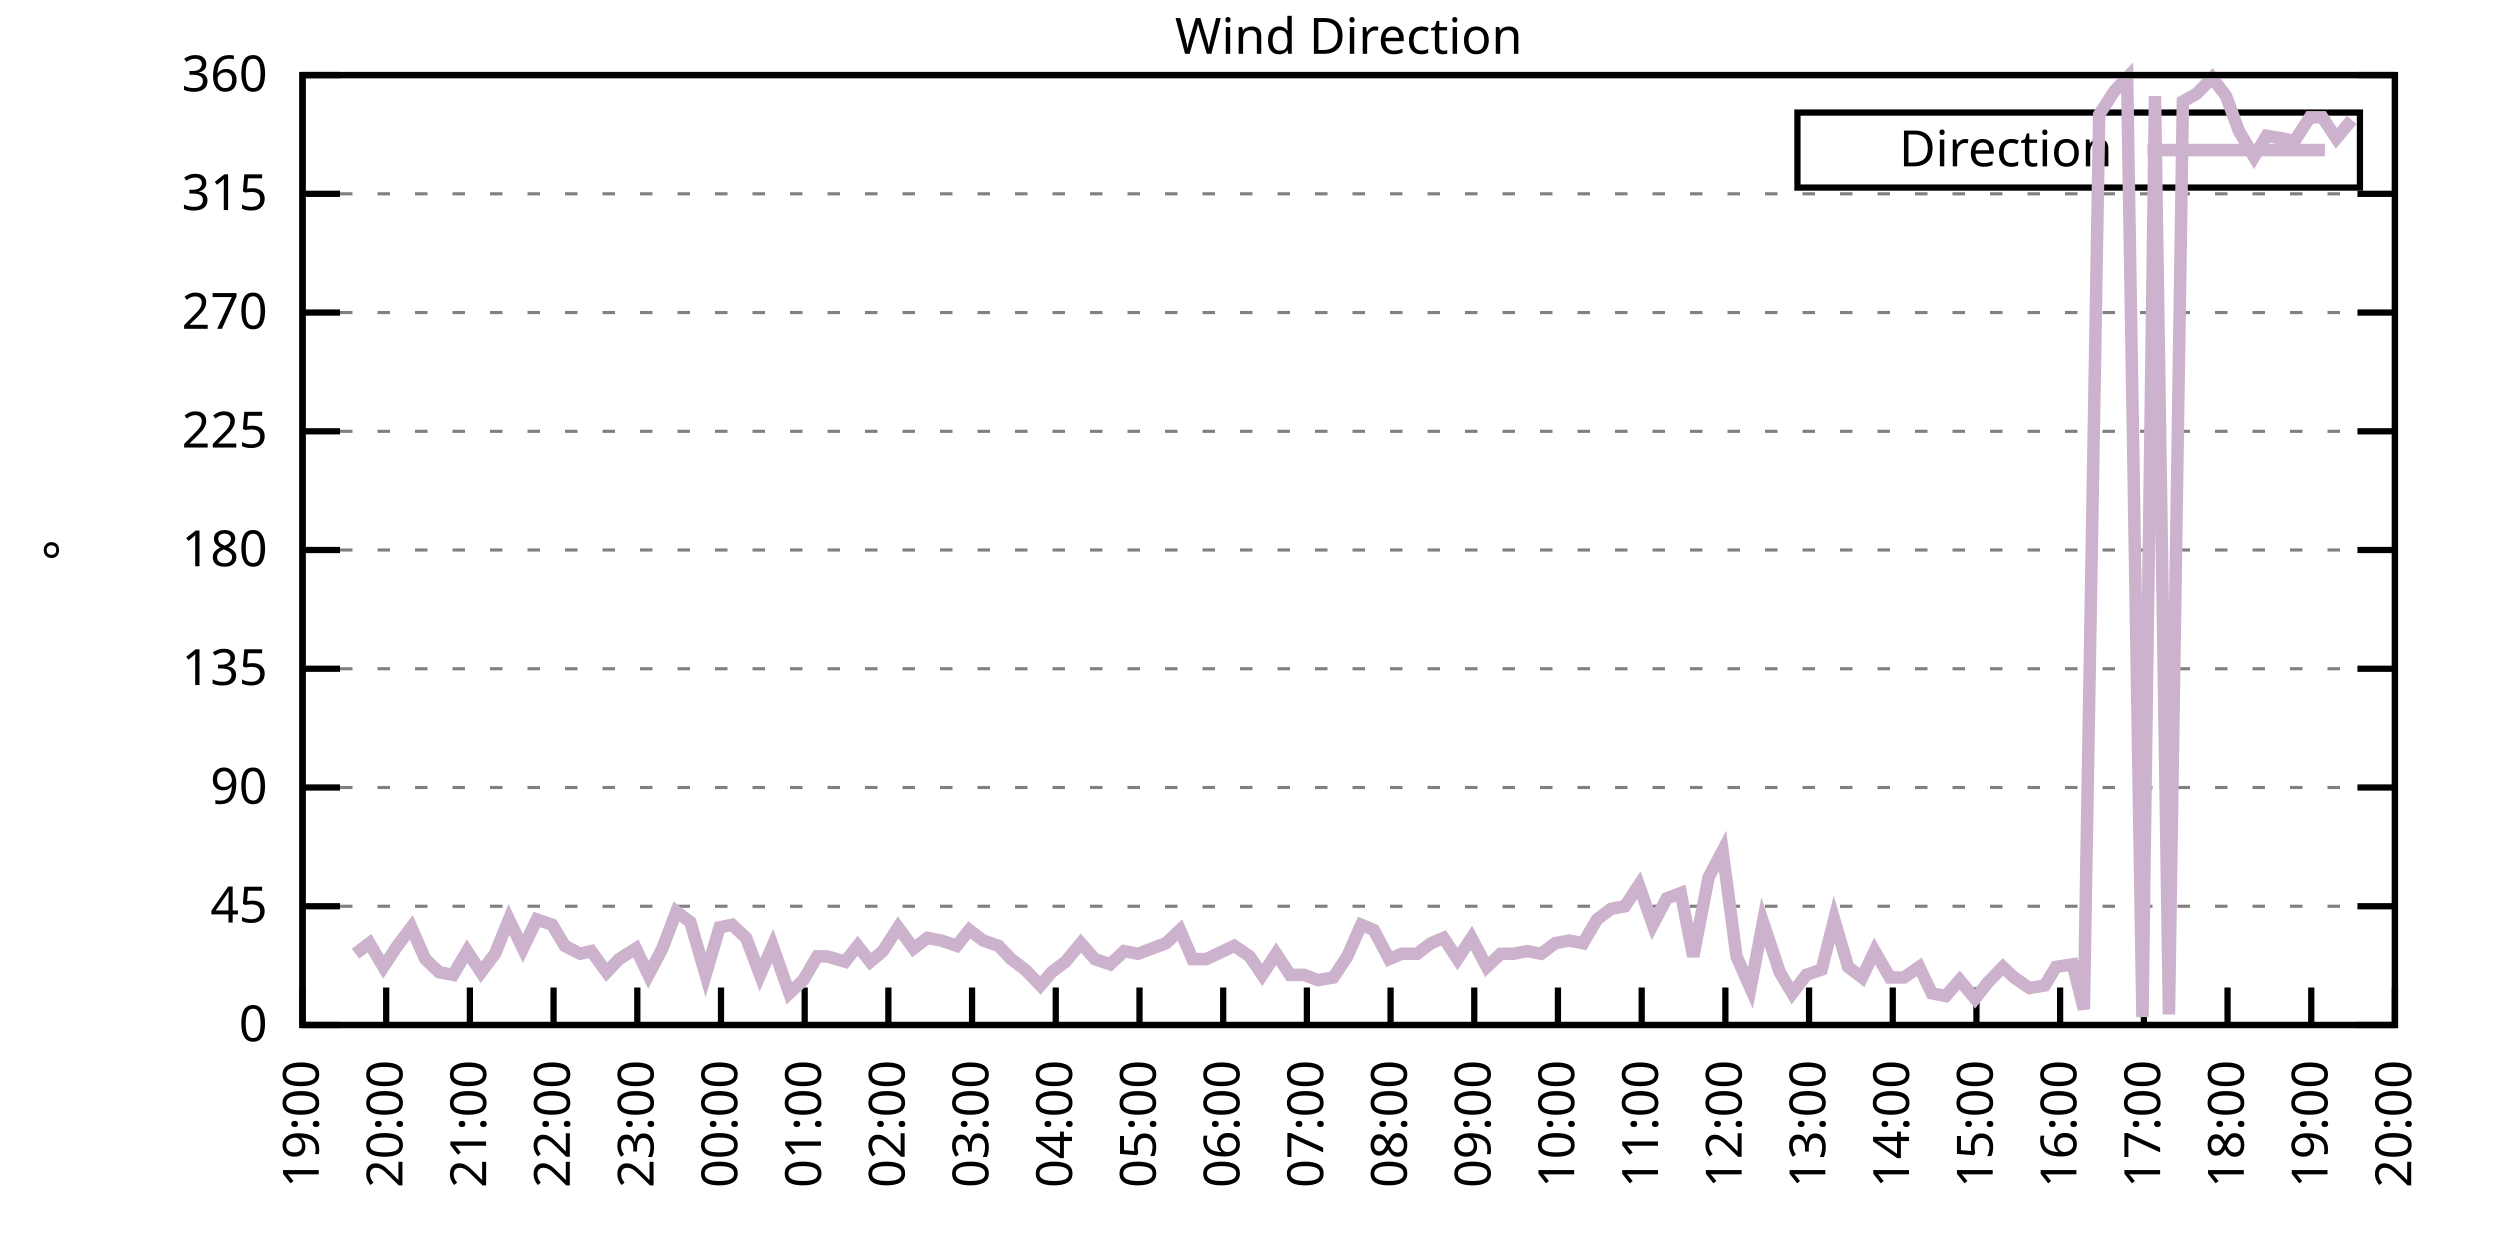
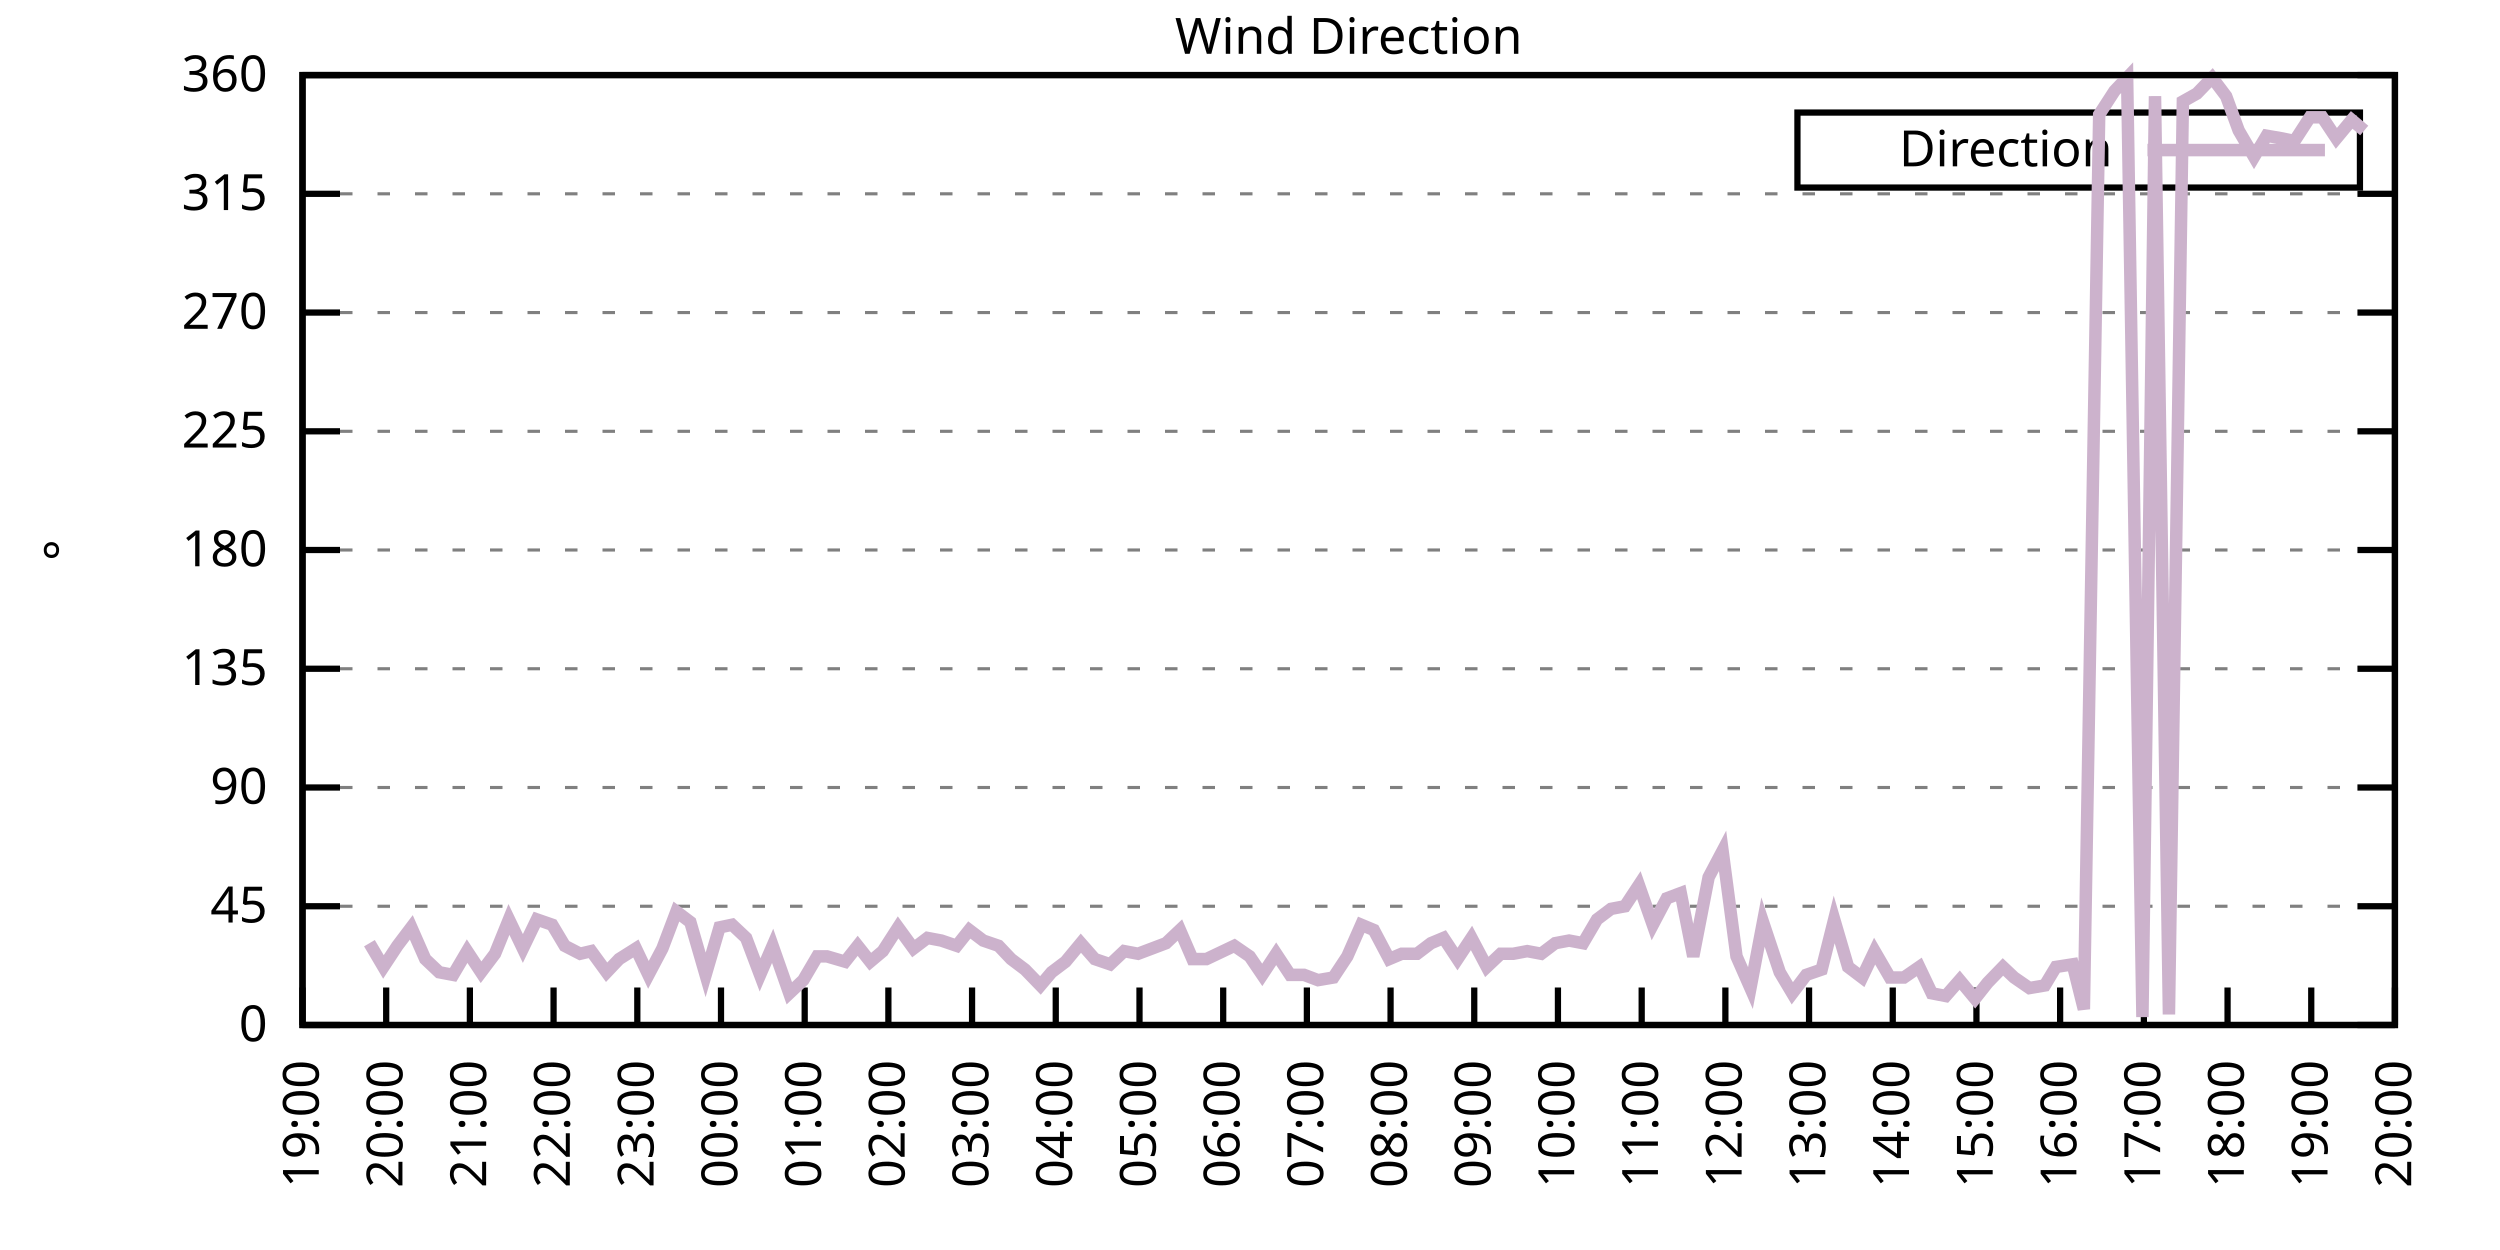
<svg xmlns="http://www.w3.org/2000/svg" xmlns:xlink="http://www.w3.org/1999/xlink" width="400" height="200" viewBox="0 0 400 200">
  <g id="gnuplot_canvas">
    <rect x="0" y="0" width="400" height="200" fill="none" />
    <defs>
      <circle id="gpDot" r="0.5" stroke-width="0.5" stroke="currentColor" />
      <path id="gpPt0" stroke-width="0.333" stroke="currentColor" d="M-1,0 h2 M0,-1 v2" />
      <path id="gpPt1" stroke-width="0.333" stroke="currentColor" d="M-1,-1 L1,1 M1,-1 L-1,1" />
      <path id="gpPt2" stroke-width="0.333" stroke="currentColor" d="M-1,0 L1,0 M0,-1 L0,1 M-1,-1 L1,1 M-1,1 L1,-1" />
      <rect id="gpPt3" stroke-width="0.333" stroke="currentColor" x="-1" y="-1" width="2" height="2" />
      <rect id="gpPt4" stroke-width="0.333" stroke="currentColor" fill="currentColor" x="-1" y="-1" width="2" height="2" />
      <circle id="gpPt5" stroke-width="0.333" stroke="currentColor" cx="0" cy="0" r="1" />
      <use xlink:href="#gpPt5" id="gpPt6" fill="currentColor" stroke="none" />
      <path id="gpPt7" stroke-width="0.333" stroke="currentColor" d="M0,-1.33 L-1.33,0.67 L1.33,0.67 z" />
      <use xlink:href="#gpPt7" id="gpPt8" fill="currentColor" stroke="none" />
      <use xlink:href="#gpPt7" id="gpPt9" stroke="currentColor" transform="rotate(180)" />
      <use xlink:href="#gpPt9" id="gpPt10" fill="currentColor" stroke="none" />
      <use xlink:href="#gpPt3" id="gpPt11" stroke="currentColor" transform="rotate(45)" />
      <use xlink:href="#gpPt11" id="gpPt12" fill="currentColor" stroke="none" />
      <path id="gpPt13" stroke-width="0.333" stroke="currentColor" d="M0,1.330 L1.265,0.411 L0.782,-1.067 L-0.782,-1.076 L-1.265,0.411 z" />
      <use xlink:href="#gpPt13" id="gpPt14" fill="currentColor" stroke="none" />
      <filter id="textbox" filterUnits="objectBoundingBox" x="0" y="0" height="1" width="1">
        <feFlood flood-color="white" flood-opacity="1" result="bgnd" />
        <feComposite in="SourceGraphic" in2="bgnd" operator="atop" />
      </filter>
      <filter id="greybox" filterUnits="objectBoundingBox" x="0" y="0" height="1" width="1">
        <feFlood flood-color="lightgrey" flood-opacity="1" result="grey" />
        <feComposite in="SourceGraphic" in2="grey" operator="atop" />
      </filter>
    </defs>
    <g fill="none" color="white" stroke="currentColor" stroke-width="1.00" stroke-linecap="butt" stroke-linejoin="miter">
</g>
    <g fill="none" color="black" stroke="currentColor" stroke-width="1.00" stroke-linecap="butt" stroke-linejoin="miter">
      <g stroke="none" shape-rendering="crispEdges">
        <polygon fill="rgb(255, 255, 255)" points="48.40,164.00 383.18,164.00 383.18,12.02 48.40,12.02 " />
      </g>
    </g>
    <g fill="none" color="black" stroke="currentColor" stroke-width="1.00" stroke-linecap="butt" stroke-linejoin="miter">
</g>
    <g fill="none" color="black" stroke="black" stroke-width="0.50" stroke-linecap="butt" stroke-linejoin="miter">
</g>
    <g fill="none" color="gray" stroke="currentColor" stroke-width="0.50" stroke-linecap="butt" stroke-linejoin="miter">
      <path stroke="gray" stroke-dasharray="2,4" class="gridline" d="M48.40,164.00 L383.19,164.00  " />
    </g>
    <g fill="none" color="gray" stroke="gray" stroke-width="1.00" stroke-linecap="butt" stroke-linejoin="miter">
</g>
    <g fill="none" color="black" stroke="currentColor" stroke-width="1.00" stroke-linecap="butt" stroke-linejoin="miter">
      <path stroke="black" d="M48.40,164.00 L54.40,164.00 M383.19,164.00 L377.19,164.00  " />
      <g transform="translate(42.80,166.60)" stroke="none" fill="black" font-family="Sans" font-size="8.00" text-anchor="end">
        <text>
          <tspan font-family="Sans"> 0</tspan>
        </text>
      </g>
    </g>
    <g fill="none" color="black" stroke="currentColor" stroke-width="1.00" stroke-linecap="butt" stroke-linejoin="miter">
</g>
    <g fill="none" color="black" stroke="black" stroke-width="0.50" stroke-linecap="butt" stroke-linejoin="miter">
</g>
    <g fill="none" color="gray" stroke="currentColor" stroke-width="0.50" stroke-linecap="butt" stroke-linejoin="miter">
      <path stroke="gray" stroke-dasharray="2,4" class="gridline" d="M48.40,145.00 L383.19,145.00  " />
    </g>
    <g fill="none" color="gray" stroke="gray" stroke-width="1.00" stroke-linecap="butt" stroke-linejoin="miter">
</g>
    <g fill="none" color="black" stroke="currentColor" stroke-width="1.00" stroke-linecap="butt" stroke-linejoin="miter">
      <path stroke="black" d="M48.40,145.00 L54.40,145.00 M383.19,145.00 L377.19,145.00  " />
      <g transform="translate(42.80,147.60)" stroke="none" fill="black" font-family="Sans" font-size="8.00" text-anchor="end">
        <text>
          <tspan font-family="Sans"> 45</tspan>
        </text>
      </g>
    </g>
    <g fill="none" color="black" stroke="currentColor" stroke-width="1.00" stroke-linecap="butt" stroke-linejoin="miter">
</g>
    <g fill="none" color="black" stroke="black" stroke-width="0.50" stroke-linecap="butt" stroke-linejoin="miter">
</g>
    <g fill="none" color="gray" stroke="currentColor" stroke-width="0.50" stroke-linecap="butt" stroke-linejoin="miter">
      <path stroke="gray" stroke-dasharray="2,4" class="gridline" d="M48.40,126.00 L383.19,126.00  " />
    </g>
    <g fill="none" color="gray" stroke="gray" stroke-width="1.00" stroke-linecap="butt" stroke-linejoin="miter">
</g>
    <g fill="none" color="black" stroke="currentColor" stroke-width="1.00" stroke-linecap="butt" stroke-linejoin="miter">
      <path stroke="black" d="M48.40,126.00 L54.40,126.00 M383.19,126.00 L377.19,126.00  " />
      <g transform="translate(42.80,128.60)" stroke="none" fill="black" font-family="Sans" font-size="8.00" text-anchor="end">
        <text>
          <tspan font-family="Sans"> 90</tspan>
        </text>
      </g>
    </g>
    <g fill="none" color="black" stroke="currentColor" stroke-width="1.00" stroke-linecap="butt" stroke-linejoin="miter">
</g>
    <g fill="none" color="black" stroke="black" stroke-width="0.50" stroke-linecap="butt" stroke-linejoin="miter">
</g>
    <g fill="none" color="gray" stroke="currentColor" stroke-width="0.50" stroke-linecap="butt" stroke-linejoin="miter">
      <path stroke="gray" stroke-dasharray="2,4" class="gridline" d="M48.40,107.00 L383.19,107.00  " />
    </g>
    <g fill="none" color="gray" stroke="gray" stroke-width="1.00" stroke-linecap="butt" stroke-linejoin="miter">
</g>
    <g fill="none" color="black" stroke="currentColor" stroke-width="1.00" stroke-linecap="butt" stroke-linejoin="miter">
      <path stroke="black" d="M48.40,107.00 L54.40,107.00 M383.19,107.00 L377.19,107.00  " />
      <g transform="translate(42.80,109.60)" stroke="none" fill="black" font-family="Sans" font-size="8.00" text-anchor="end">
        <text>
          <tspan font-family="Sans"> 135</tspan>
        </text>
      </g>
    </g>
    <g fill="none" color="black" stroke="currentColor" stroke-width="1.00" stroke-linecap="butt" stroke-linejoin="miter">
</g>
    <g fill="none" color="black" stroke="black" stroke-width="0.50" stroke-linecap="butt" stroke-linejoin="miter">
</g>
    <g fill="none" color="gray" stroke="currentColor" stroke-width="0.50" stroke-linecap="butt" stroke-linejoin="miter">
      <path stroke="gray" stroke-dasharray="2,4" class="gridline" d="M48.40,88.00 L383.19,88.00  " />
    </g>
    <g fill="none" color="gray" stroke="gray" stroke-width="1.00" stroke-linecap="butt" stroke-linejoin="miter">
</g>
    <g fill="none" color="black" stroke="currentColor" stroke-width="1.00" stroke-linecap="butt" stroke-linejoin="miter">
      <path stroke="black" d="M48.40,88.00 L54.40,88.00 M383.19,88.00 L377.19,88.00  " />
      <g transform="translate(42.80,90.60)" stroke="none" fill="black" font-family="Sans" font-size="8.00" text-anchor="end">
        <text>
          <tspan font-family="Sans"> 180</tspan>
        </text>
      </g>
    </g>
    <g fill="none" color="black" stroke="currentColor" stroke-width="1.00" stroke-linecap="butt" stroke-linejoin="miter">
</g>
    <g fill="none" color="black" stroke="black" stroke-width="0.50" stroke-linecap="butt" stroke-linejoin="miter">
</g>
    <g fill="none" color="gray" stroke="currentColor" stroke-width="0.50" stroke-linecap="butt" stroke-linejoin="miter">
      <path stroke="gray" stroke-dasharray="2,4" class="gridline" d="M48.40,69.01 L383.19,69.01  " />
    </g>
    <g fill="none" color="gray" stroke="gray" stroke-width="1.00" stroke-linecap="butt" stroke-linejoin="miter">
</g>
    <g fill="none" color="black" stroke="currentColor" stroke-width="1.00" stroke-linecap="butt" stroke-linejoin="miter">
      <path stroke="black" d="M48.40,69.01 L54.40,69.01 M383.19,69.01 L377.19,69.01  " />
      <g transform="translate(42.80,71.61)" stroke="none" fill="black" font-family="Sans" font-size="8.00" text-anchor="end">
        <text>
          <tspan font-family="Sans"> 225</tspan>
        </text>
      </g>
    </g>
    <g fill="none" color="black" stroke="currentColor" stroke-width="1.00" stroke-linecap="butt" stroke-linejoin="miter">
</g>
    <g fill="none" color="black" stroke="black" stroke-width="0.50" stroke-linecap="butt" stroke-linejoin="miter">
</g>
    <g fill="none" color="gray" stroke="currentColor" stroke-width="0.50" stroke-linecap="butt" stroke-linejoin="miter">
      <path stroke="gray" stroke-dasharray="2,4" class="gridline" d="M48.40,50.01 L383.19,50.01  " />
    </g>
    <g fill="none" color="gray" stroke="gray" stroke-width="1.00" stroke-linecap="butt" stroke-linejoin="miter">
</g>
    <g fill="none" color="black" stroke="currentColor" stroke-width="1.00" stroke-linecap="butt" stroke-linejoin="miter">
      <path stroke="black" d="M48.40,50.01 L54.40,50.01 M383.19,50.01 L377.19,50.01  " />
      <g transform="translate(42.80,52.61)" stroke="none" fill="black" font-family="Sans" font-size="8.00" text-anchor="end">
        <text>
          <tspan font-family="Sans"> 270</tspan>
        </text>
      </g>
    </g>
    <g fill="none" color="black" stroke="currentColor" stroke-width="1.00" stroke-linecap="butt" stroke-linejoin="miter">
</g>
    <g fill="none" color="black" stroke="black" stroke-width="0.50" stroke-linecap="butt" stroke-linejoin="miter">
</g>
    <g fill="none" color="gray" stroke="currentColor" stroke-width="0.50" stroke-linecap="butt" stroke-linejoin="miter">
      <path stroke="gray" stroke-dasharray="2,4" class="gridline" d="M48.40,31.01 L383.19,31.01  " />
    </g>
    <g fill="none" color="gray" stroke="gray" stroke-width="1.00" stroke-linecap="butt" stroke-linejoin="miter">
</g>
    <g fill="none" color="black" stroke="currentColor" stroke-width="1.00" stroke-linecap="butt" stroke-linejoin="miter">
      <path stroke="black" d="M48.40,31.01 L54.40,31.01 M383.19,31.01 L377.19,31.01  " />
      <g transform="translate(42.80,33.61)" stroke="none" fill="black" font-family="Sans" font-size="8.00" text-anchor="end">
        <text>
          <tspan font-family="Sans"> 315</tspan>
        </text>
      </g>
    </g>
    <g fill="none" color="black" stroke="currentColor" stroke-width="1.00" stroke-linecap="butt" stroke-linejoin="miter">
</g>
    <g fill="none" color="black" stroke="black" stroke-width="0.50" stroke-linecap="butt" stroke-linejoin="miter">
</g>
    <g fill="none" color="gray" stroke="currentColor" stroke-width="0.50" stroke-linecap="butt" stroke-linejoin="miter">
      <path stroke="gray" stroke-dasharray="2,4" class="gridline" d="M48.40,12.01 L383.19,12.01  " />
    </g>
    <g fill="none" color="gray" stroke="gray" stroke-width="1.00" stroke-linecap="butt" stroke-linejoin="miter">
</g>
    <g fill="none" color="black" stroke="currentColor" stroke-width="1.00" stroke-linecap="butt" stroke-linejoin="miter">
      <path stroke="black" d="M48.40,12.01 L54.40,12.01 M383.19,12.01 L377.19,12.01  " />
      <g transform="translate(42.80,14.61)" stroke="none" fill="black" font-family="Sans" font-size="8.00" text-anchor="end">
        <text>
          <tspan font-family="Sans"> 360</tspan>
        </text>
      </g>
    </g>
    <g fill="none" color="black" stroke="currentColor" stroke-width="1.00" stroke-linecap="butt" stroke-linejoin="miter">
      <path stroke="black" d="M48.40,164.00 L48.40,158.00  " />
      <g transform="translate(51.00,169.60) rotate(270.00)" stroke="none" fill="black" font-family="Sans" font-size="8.00" text-anchor="end">
        <text>
          <tspan font-family="Sans">19:00</tspan>
        </text>
      </g>
    </g>
    <g fill="none" color="black" stroke="currentColor" stroke-width="1.00" stroke-linecap="butt" stroke-linejoin="miter">
      <path stroke="black" d="M61.79,164.00 L61.79,158.00  " />
      <g transform="translate(64.39,169.60) rotate(270.00)" stroke="none" fill="black" font-family="Sans" font-size="8.00" text-anchor="end">
        <text>
          <tspan font-family="Sans">20:00</tspan>
        </text>
      </g>
    </g>
    <g fill="none" color="black" stroke="currentColor" stroke-width="1.00" stroke-linecap="butt" stroke-linejoin="miter">
      <path stroke="black" d="M75.18,164.00 L75.18,158.00  " />
      <g transform="translate(77.78,169.60) rotate(270.00)" stroke="none" fill="black" font-family="Sans" font-size="8.00" text-anchor="end">
        <text>
          <tspan font-family="Sans">21:00</tspan>
        </text>
      </g>
    </g>
    <g fill="none" color="black" stroke="currentColor" stroke-width="1.00" stroke-linecap="butt" stroke-linejoin="miter">
      <path stroke="black" d="M88.57,164.00 L88.57,158.00  " />
      <g transform="translate(91.17,169.60) rotate(270.00)" stroke="none" fill="black" font-family="Sans" font-size="8.00" text-anchor="end">
        <text>
          <tspan font-family="Sans">22:00</tspan>
        </text>
      </g>
    </g>
    <g fill="none" color="black" stroke="currentColor" stroke-width="1.00" stroke-linecap="butt" stroke-linejoin="miter">
      <path stroke="black" d="M101.97,164.00 L101.97,158.00  " />
      <g transform="translate(104.57,169.60) rotate(270.00)" stroke="none" fill="black" font-family="Sans" font-size="8.00" text-anchor="end">
        <text>
          <tspan font-family="Sans">23:00</tspan>
        </text>
      </g>
    </g>
    <g fill="none" color="black" stroke="currentColor" stroke-width="1.00" stroke-linecap="butt" stroke-linejoin="miter">
      <path stroke="black" d="M115.36,164.00 L115.36,158.00  " />
      <g transform="translate(117.96,169.60) rotate(270.00)" stroke="none" fill="black" font-family="Sans" font-size="8.00" text-anchor="end">
        <text>
          <tspan font-family="Sans">00:00</tspan>
        </text>
      </g>
    </g>
    <g fill="none" color="black" stroke="currentColor" stroke-width="1.00" stroke-linecap="butt" stroke-linejoin="miter">
      <path stroke="black" d="M128.75,164.00 L128.75,158.00  " />
      <g transform="translate(131.35,169.60) rotate(270.00)" stroke="none" fill="black" font-family="Sans" font-size="8.00" text-anchor="end">
        <text>
          <tspan font-family="Sans">01:00</tspan>
        </text>
      </g>
    </g>
    <g fill="none" color="black" stroke="currentColor" stroke-width="1.00" stroke-linecap="butt" stroke-linejoin="miter">
      <path stroke="black" d="M142.14,164.00 L142.14,158.00  " />
      <g transform="translate(144.74,169.60) rotate(270.00)" stroke="none" fill="black" font-family="Sans" font-size="8.00" text-anchor="end">
        <text>
          <tspan font-family="Sans">02:00</tspan>
        </text>
      </g>
    </g>
    <g fill="none" color="black" stroke="currentColor" stroke-width="1.00" stroke-linecap="butt" stroke-linejoin="miter">
      <path stroke="black" d="M155.53,164.00 L155.53,158.00  " />
      <g transform="translate(158.13,169.60) rotate(270.00)" stroke="none" fill="black" font-family="Sans" font-size="8.00" text-anchor="end">
        <text>
          <tspan font-family="Sans">03:00</tspan>
        </text>
      </g>
    </g>
    <g fill="none" color="black" stroke="currentColor" stroke-width="1.00" stroke-linecap="butt" stroke-linejoin="miter">
      <path stroke="black" d="M168.92,164.00 L168.92,158.00  " />
      <g transform="translate(171.52,169.60) rotate(270.00)" stroke="none" fill="black" font-family="Sans" font-size="8.00" text-anchor="end">
        <text>
          <tspan font-family="Sans">04:00</tspan>
        </text>
      </g>
    </g>
    <g fill="none" color="black" stroke="currentColor" stroke-width="1.00" stroke-linecap="butt" stroke-linejoin="miter">
      <path stroke="black" d="M182.32,164.00 L182.32,158.00  " />
      <g transform="translate(184.92,169.60) rotate(270.00)" stroke="none" fill="black" font-family="Sans" font-size="8.00" text-anchor="end">
        <text>
          <tspan font-family="Sans">05:00</tspan>
        </text>
      </g>
    </g>
    <g fill="none" color="black" stroke="currentColor" stroke-width="1.00" stroke-linecap="butt" stroke-linejoin="miter">
      <path stroke="black" d="M195.71,164.00 L195.71,158.00  " />
      <g transform="translate(198.31,169.60) rotate(270.00)" stroke="none" fill="black" font-family="Sans" font-size="8.00" text-anchor="end">
        <text>
          <tspan font-family="Sans">06:00</tspan>
        </text>
      </g>
    </g>
    <g fill="none" color="black" stroke="currentColor" stroke-width="1.00" stroke-linecap="butt" stroke-linejoin="miter">
      <path stroke="black" d="M209.10,164.00 L209.10,158.00  " />
      <g transform="translate(211.70,169.60) rotate(270.00)" stroke="none" fill="black" font-family="Sans" font-size="8.00" text-anchor="end">
        <text>
          <tspan font-family="Sans">07:00</tspan>
        </text>
      </g>
    </g>
    <g fill="none" color="black" stroke="currentColor" stroke-width="1.00" stroke-linecap="butt" stroke-linejoin="miter">
      <path stroke="black" d="M222.49,164.00 L222.49,158.00  " />
      <g transform="translate(225.09,169.60) rotate(270.00)" stroke="none" fill="black" font-family="Sans" font-size="8.00" text-anchor="end">
        <text>
          <tspan font-family="Sans">08:00</tspan>
        </text>
      </g>
    </g>
    <g fill="none" color="black" stroke="currentColor" stroke-width="1.00" stroke-linecap="butt" stroke-linejoin="miter">
      <path stroke="black" d="M235.88,164.00 L235.88,158.00  " />
      <g transform="translate(238.48,169.60) rotate(270.00)" stroke="none" fill="black" font-family="Sans" font-size="8.00" text-anchor="end">
        <text>
          <tspan font-family="Sans">09:00</tspan>
        </text>
      </g>
    </g>
    <g fill="none" color="black" stroke="currentColor" stroke-width="1.00" stroke-linecap="butt" stroke-linejoin="miter">
      <path stroke="black" d="M249.27,164.00 L249.27,158.00  " />
      <g transform="translate(251.87,169.60) rotate(270.00)" stroke="none" fill="black" font-family="Sans" font-size="8.00" text-anchor="end">
        <text>
          <tspan font-family="Sans">10:00</tspan>
        </text>
      </g>
    </g>
    <g fill="none" color="black" stroke="currentColor" stroke-width="1.00" stroke-linecap="butt" stroke-linejoin="miter">
      <path stroke="black" d="M262.67,164.00 L262.67,158.00  " />
      <g transform="translate(265.27,169.60) rotate(270.00)" stroke="none" fill="black" font-family="Sans" font-size="8.00" text-anchor="end">
        <text>
          <tspan font-family="Sans">11:00</tspan>
        </text>
      </g>
    </g>
    <g fill="none" color="black" stroke="currentColor" stroke-width="1.00" stroke-linecap="butt" stroke-linejoin="miter">
      <path stroke="black" d="M276.06,164.00 L276.06,158.00  " />
      <g transform="translate(278.66,169.60) rotate(270.00)" stroke="none" fill="black" font-family="Sans" font-size="8.00" text-anchor="end">
        <text>
          <tspan font-family="Sans">12:00</tspan>
        </text>
      </g>
    </g>
    <g fill="none" color="black" stroke="currentColor" stroke-width="1.00" stroke-linecap="butt" stroke-linejoin="miter">
      <path stroke="black" d="M289.45,164.00 L289.45,158.00  " />
      <g transform="translate(292.05,169.60) rotate(270.00)" stroke="none" fill="black" font-family="Sans" font-size="8.00" text-anchor="end">
        <text>
          <tspan font-family="Sans">13:00</tspan>
        </text>
      </g>
    </g>
    <g fill="none" color="black" stroke="currentColor" stroke-width="1.00" stroke-linecap="butt" stroke-linejoin="miter">
      <path stroke="black" d="M302.84,164.00 L302.84,158.00  " />
      <g transform="translate(305.44,169.60) rotate(270.00)" stroke="none" fill="black" font-family="Sans" font-size="8.00" text-anchor="end">
        <text>
          <tspan font-family="Sans">14:00</tspan>
        </text>
      </g>
    </g>
    <g fill="none" color="black" stroke="currentColor" stroke-width="1.00" stroke-linecap="butt" stroke-linejoin="miter">
      <path stroke="black" d="M316.23,164.00 L316.23,158.00  " />
      <g transform="translate(318.83,169.60) rotate(270.00)" stroke="none" fill="black" font-family="Sans" font-size="8.00" text-anchor="end">
        <text>
          <tspan font-family="Sans">15:00</tspan>
        </text>
      </g>
    </g>
    <g fill="none" color="black" stroke="currentColor" stroke-width="1.00" stroke-linecap="butt" stroke-linejoin="miter">
      <path stroke="black" d="M329.62,164.00 L329.62,158.00  " />
      <g transform="translate(332.22,169.60) rotate(270.00)" stroke="none" fill="black" font-family="Sans" font-size="8.00" text-anchor="end">
        <text>
          <tspan font-family="Sans">16:00</tspan>
        </text>
      </g>
    </g>
    <g fill="none" color="black" stroke="currentColor" stroke-width="1.00" stroke-linecap="butt" stroke-linejoin="miter">
      <path stroke="black" d="M343.02,164.00 L343.02,158.00  " />
      <g transform="translate(345.62,169.60) rotate(270.00)" stroke="none" fill="black" font-family="Sans" font-size="8.00" text-anchor="end">
        <text>
          <tspan font-family="Sans">17:00</tspan>
        </text>
      </g>
    </g>
    <g fill="none" color="black" stroke="currentColor" stroke-width="1.00" stroke-linecap="butt" stroke-linejoin="miter">
      <path stroke="black" d="M356.41,164.00 L356.41,158.00  " />
      <g transform="translate(359.01,169.60) rotate(270.00)" stroke="none" fill="black" font-family="Sans" font-size="8.00" text-anchor="end">
        <text>
          <tspan font-family="Sans">18:00</tspan>
        </text>
      </g>
    </g>
    <g fill="none" color="black" stroke="currentColor" stroke-width="1.00" stroke-linecap="butt" stroke-linejoin="miter">
      <path stroke="black" d="M369.80,164.00 L369.80,158.00  " />
      <g transform="translate(372.40,169.60) rotate(270.00)" stroke="none" fill="black" font-family="Sans" font-size="8.00" text-anchor="end">
        <text>
          <tspan font-family="Sans">19:00</tspan>
        </text>
      </g>
    </g>
    <g fill="none" color="black" stroke="currentColor" stroke-width="1.00" stroke-linecap="butt" stroke-linejoin="miter">
      <path stroke="black" d="M383.19,164.00 L383.19,158.00  " />
      <g transform="translate(385.79,169.60) rotate(270.00)" stroke="none" fill="black" font-family="Sans" font-size="8.00" text-anchor="end">
        <text>
          <tspan font-family="Sans">20:00</tspan>
        </text>
      </g>
    </g>
    <g fill="none" color="black" stroke="currentColor" stroke-width="1.00" stroke-linecap="butt" stroke-linejoin="miter">
</g>
    <g fill="none" color="black" stroke="currentColor" stroke-width="1.00" stroke-linecap="butt" stroke-linejoin="miter">
      <path stroke="black" d="M48.40,12.01 L48.40,164.00 L383.19,164.00 L383.19,12.01 L48.40,12.01 Z  " />
    </g>
    <g fill="none" color="black" stroke="currentColor" stroke-width="1.00" stroke-linecap="butt" stroke-linejoin="miter">
</g>
    <g fill="none" color="black" stroke="currentColor" stroke-width="1.00" stroke-linecap="butt" stroke-linejoin="miter">
      <path stroke="black" d="M287.59,30.01 L287.59,18.01 L377.59,18.01 L377.59,30.01 L287.59,30.01 Z  " />
    </g>
    <g id="Wind_direction_plot_1">
      <g fill="none" color="white" stroke="black" stroke-width="2.00" stroke-linecap="butt" stroke-linejoin="miter">
</g>
      <g fill="none" color="black" stroke="currentColor" stroke-width="2.00" stroke-linecap="butt" stroke-linejoin="miter">
        <g transform="translate(337.99,26.61)" stroke="none" fill="black" font-family="Sans" font-size="8.00" text-anchor="end">
          <text>
            <tspan font-family="Sans">Direction</tspan>
          </text>
        </g>
      </g>
      <g fill="none" color="black" stroke="currentColor" stroke-width="2.00" stroke-linecap="butt" stroke-linejoin="miter">
-         <path stroke="rgb(204, 178, 204)" d="M343.59,24.01 L371.99,24.01 M56.88,152.60 L59.11,150.91 L61.35,154.71 L63.58,151.33 L65.81,148.38 L68.04,153.45   L70.27,155.56 L72.50,155.98 L74.74,152.18 L76.97,155.56 L79.20,152.60 L81.43,147.11 L83.66,151.76 L85.90,147.11   L88.35,147.96 L90.36,151.33 L92.82,152.60 L94.60,152.18 L97.06,155.56 L99.06,153.45 L101.74,151.76 L103.75,155.98   L105.98,151.76 L108.22,145.85 L110.45,147.53 L112.90,155.98 L115.13,148.38 L117.14,147.96 L119.38,150.07 L121.61,155.98   L123.62,151.33 L126.29,158.93 L128.53,156.82 L130.76,153.02 L132.32,153.02 L135.22,153.87 L137.23,151.33 L139.24,153.87   L141.25,152.18 L143.70,148.38 L146.16,151.76 L148.39,150.07 L150.62,150.49 L153.08,151.33 L155.09,148.80 L157.32,150.49   L159.77,151.33 L161.78,153.45 L164.01,155.13 L166.47,157.67 L168.25,155.56 L170.49,153.87 L172.94,150.91 L175.17,153.45   L177.63,154.29 L179.86,152.18 L182.09,152.60 L184.32,151.76 L186.56,150.91 L188.79,148.80 L190.80,153.45 L193.03,153.45   L197.49,151.33 L199.95,153.02 L201.96,155.98 L204.19,152.60 L206.42,155.98 L208.65,155.98 L210.88,156.82 L213.34,156.40   L215.57,153.02 L217.80,147.96 L219.81,148.80 L222.27,153.45 L224.28,152.60 L226.73,152.60 L228.96,150.91 L230.97,150.07   L233.20,153.45 L235.44,150.07 L237.89,154.71 L240.12,152.60 L242.13,152.60 L244.36,152.18 L246.60,152.60 L248.83,150.91   L251.06,150.49 L253.29,150.91 L255.52,147.11 L257.76,145.42 L259.99,145.00 L262.22,141.62 L264.45,147.96 L266.68,143.73   L268.92,142.89 L270.92,153.02 L273.38,140.36 L275.61,136.14 L277.84,153.02 L280.07,158.09 L282.08,147.53 L284.76,155.56   L286.77,158.93 L289.00,155.98 L291.46,155.13 L293.47,147.11 L295.70,154.71 L297.93,156.40 L299.94,152.18 L302.39,156.40   L304.63,156.40 L307.08,154.71 L309.09,158.93 L311.32,159.36 L313.55,156.82 L316.01,159.78 L318.02,157.24 L320.47,154.71   L322.26,156.40 L324.71,158.09 L327.17,157.67 L328.95,154.71 L331.63,154.29 L333.42,161.47 L335.87,18.34 L338.33,14.54   L340.34,12.43 L342.79,162.73 L344.80,15.39 L347.03,162.31 L349.26,16.23 L351.50,14.97 L353.95,12.43 L356.18,15.39   L358.19,20.88 L360.65,25.10 L362.66,21.72 L365.11,22.14 L367.12,22.56 L369.58,18.77 L371.58,18.77 L373.82,22.14   L376.27,19.19  " />
+         <path stroke="rgb(204, 178, 204)" d="M343.59,24.01 L371.99,24.01 M59.11,150.91 L61.35,154.71 L63.58,151.33 L65.81,148.38 L68.04,153.45 L70.27,155.56   L72.50,155.98 L74.74,152.18 L76.97,155.56 L79.20,152.60 L81.43,147.11 L83.66,151.76 L85.90,147.11 L88.35,147.96   L90.36,151.33 L92.82,152.60 L94.60,152.18 L97.06,155.56 L99.06,153.45 L101.74,151.76 L103.75,155.98 L105.98,151.76   L108.22,145.85 L110.45,147.53 L112.90,155.98 L115.13,148.38 L117.14,147.96 L119.38,150.07 L121.61,155.98 L123.62,151.33   L126.29,158.93 L128.53,156.82 L130.76,153.02 L132.32,153.02 L135.22,153.87 L137.23,151.33 L139.24,153.87 L141.25,152.18   L143.70,148.38 L146.16,151.76 L148.39,150.07 L150.62,150.49 L153.08,151.33 L155.09,148.80 L157.32,150.49 L159.77,151.33   L161.78,153.45 L164.01,155.13 L166.47,157.67 L168.25,155.56 L170.49,153.87 L172.94,150.91 L175.17,153.45 L177.63,154.29   L179.86,152.18 L182.09,152.60 L184.32,151.76 L186.56,150.91 L188.79,148.80 L190.80,153.45 L193.03,153.45 L197.49,151.33   L199.95,153.02 L201.96,155.98 L204.19,152.60 L206.42,155.98 L208.65,155.98 L210.88,156.82 L213.34,156.40 L215.57,153.02   L217.80,147.96 L219.81,148.80 L222.27,153.45 L224.28,152.60 L226.73,152.60 L228.96,150.91 L230.97,150.07 L233.20,153.45   L235.44,150.07 L237.89,154.71 L240.12,152.60 L242.13,152.60 L244.36,152.18 L246.60,152.60 L248.83,150.91 L251.06,150.49   L253.29,150.91 L255.52,147.11 L257.76,145.42 L259.99,145.00 L262.22,141.62 L264.45,147.96 L266.68,143.73 L268.92,142.89   L270.92,153.02 L273.38,140.36 L275.61,136.14 L277.84,153.02 L280.07,158.09 L282.08,147.53 L284.76,155.56 L286.77,158.93   L289.00,155.98 L291.46,155.13 L293.47,147.11 L295.70,154.71 L297.93,156.40 L299.94,152.18 L302.39,156.40 L304.63,156.40   L307.08,154.71 L309.09,158.93 L311.32,159.36 L313.55,156.82 L316.01,159.78 L318.02,157.24 L320.47,154.71 L322.26,156.40   L324.71,158.09 L327.17,157.67 L328.95,154.71 L331.63,154.29 L333.42,161.47 L335.87,18.34 L338.33,14.54 L340.34,12.43   L342.79,162.73 L344.80,15.39 L347.03,162.31 L349.26,16.23 L351.50,14.97 L353.95,12.43 L356.18,15.39 L358.19,20.88   L360.65,25.10 L362.66,21.72 L365.11,22.14 L367.12,22.56 L369.58,18.77 L371.58,18.77 L373.82,22.14 L376.27,19.19   L378.28,20.88  " />
      </g>
    </g>
    <g fill="none" color="black" stroke="currentColor" stroke-width="2.00" stroke-linecap="butt" stroke-linejoin="miter">
</g>
    <g fill="none" color="black" stroke="black" stroke-width="1.00" stroke-linecap="butt" stroke-linejoin="miter">
</g>
    <g fill="none" color="black" stroke="currentColor" stroke-width="1.00" stroke-linecap="butt" stroke-linejoin="miter">
      <path stroke="black" d="M48.40,12.01 L48.40,164.00 L383.19,164.00 L383.19,12.01 L48.40,12.01 Z  " />
      <g transform="translate(12.80,88.01) rotate(270.00)" stroke="none" fill="black" font-family="Sans" font-size="8.00" text-anchor="middle">
        <text>
          <tspan font-family="Sans">°</tspan>
        </text>
      </g>
    </g>
    <g fill="none" color="black" stroke="currentColor" stroke-width="1.00" stroke-linecap="butt" stroke-linejoin="miter">
</g>
    <g fill="none" color="black" stroke="currentColor" stroke-width="1.00" stroke-linecap="butt" stroke-linejoin="miter">
      <g transform="translate(215.79,8.61)" stroke="none" fill="black" font-family="Sans" font-size="8.00" text-anchor="middle">
        <text>
          <tspan font-family="Sans">Wind Direction</tspan>
        </text>
      </g>
    </g>
    <g fill="none" color="black" stroke="currentColor" stroke-width="1.00" stroke-linecap="butt" stroke-linejoin="miter">
</g>
  </g>
</svg>
